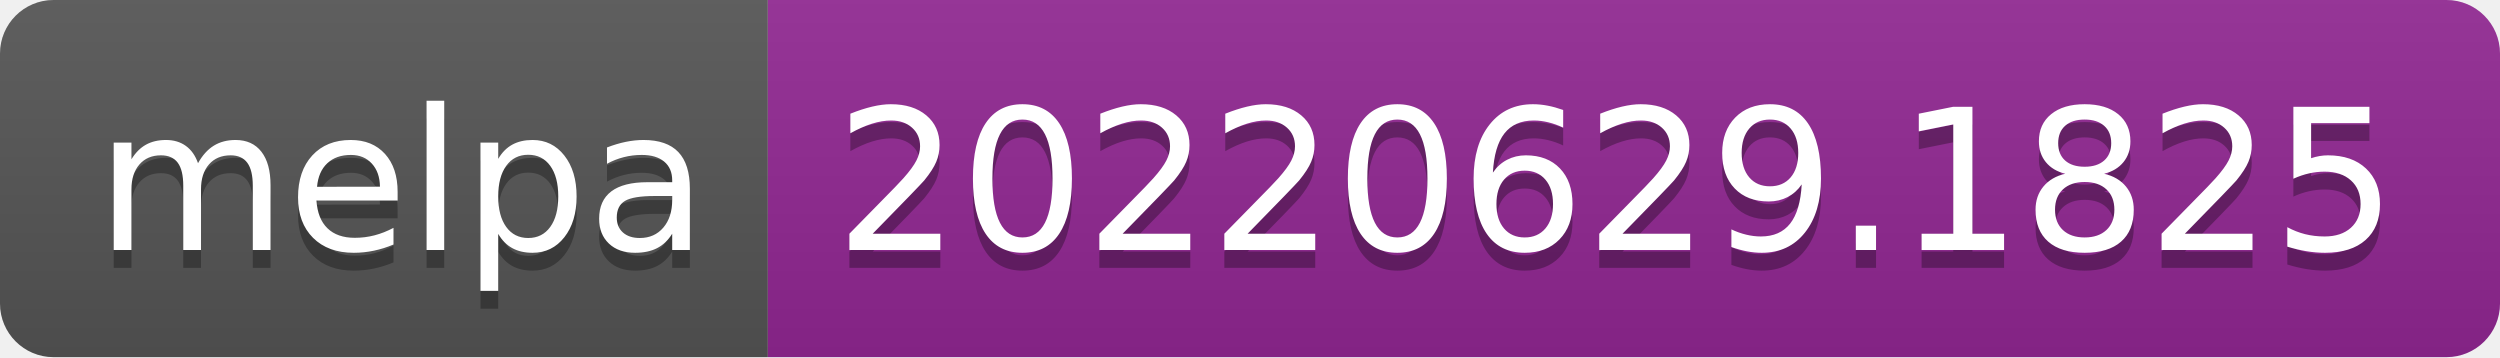
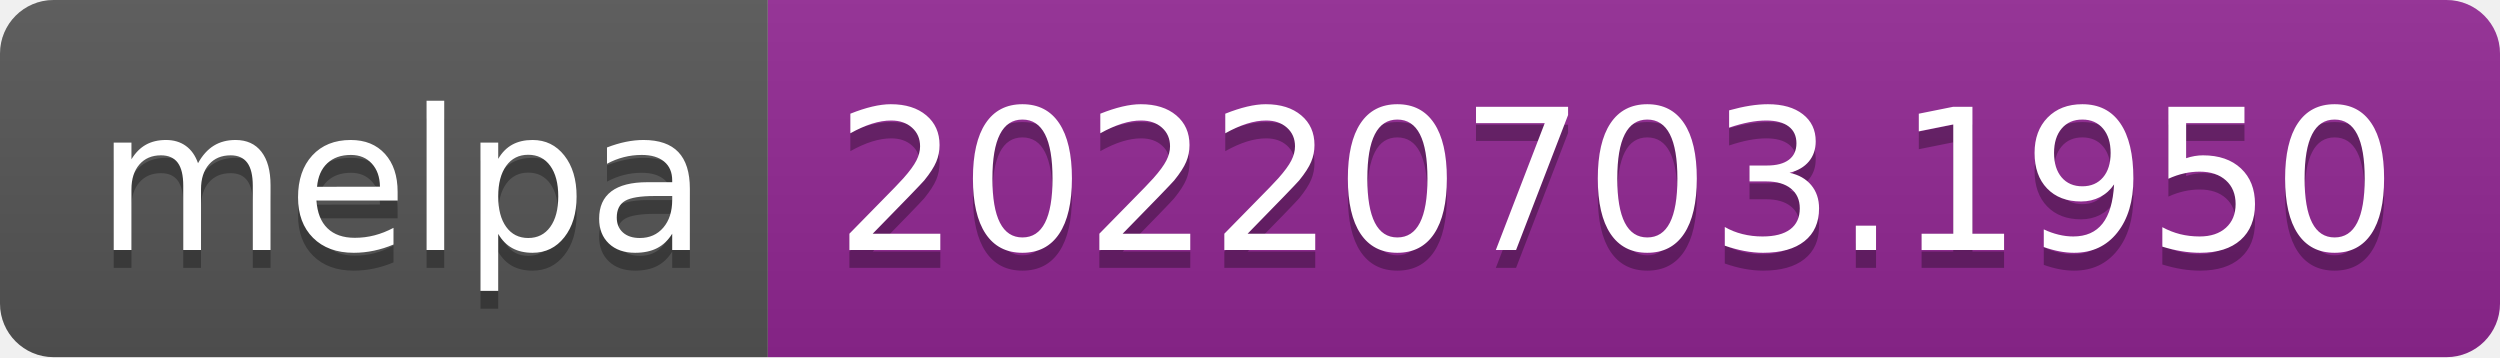
- <svg xmlns="http://www.w3.org/2000/svg" width="140" height="20" role="img" aria-label="melpa: 20220629.1825">
+ <svg xmlns="http://www.w3.org/2000/svg" width="140" height="20" role="img" aria-label="melpa: 20220703.1950">
  <linearGradient id="s" x2="0" y2="100%">
    <stop offset="0" stop-color="#bbb" stop-opacity=".1" />
    <stop offset="1" stop-opacity=".1" />
  </linearGradient>
  <clipPath id="r">
    <rect width="140" height="20" rx="3" fill="#fff" />
  </clipPath>
  <g clip-path="url(#r)">
    <rect width="43" height="20" fill="#555" />
    <rect x="43" width="97" height="20" fill="#922793" />
    <rect width="140" height="20" fill="url(#s)" />
  </g>
  <g fill="#fff" text-anchor="middle" font-family="Verdana,Geneva,DejaVu Sans,sans-serif" text-rendering="geometricPrecision" font-size="110">
    <text aria-hidden="true" x="225" y="150" fill="#010101" fill-opacity=".3" transform="scale(.1)" textLength="330">melpa</text>
    <text x="225" y="140" transform="scale(.1)" fill="#fff" textLength="330">melpa</text>
-     <text aria-hidden="true" x="905" y="150" fill="#010101" fill-opacity=".3" transform="scale(.1)" textLength="870">20220629.1825</text>
-     <text x="905" y="140" transform="scale(.1)" fill="#fff" textLength="870">20220629.1825</text>
+     <text aria-hidden="true" x="905" y="150" fill="#010101" fill-opacity=".3" transform="scale(.1)" textLength="870">20220703.1950</text>
+     <text x="905" y="140" transform="scale(.1)" fill="#fff" textLength="870">20220703.1950</text>
  </g>
</svg>
